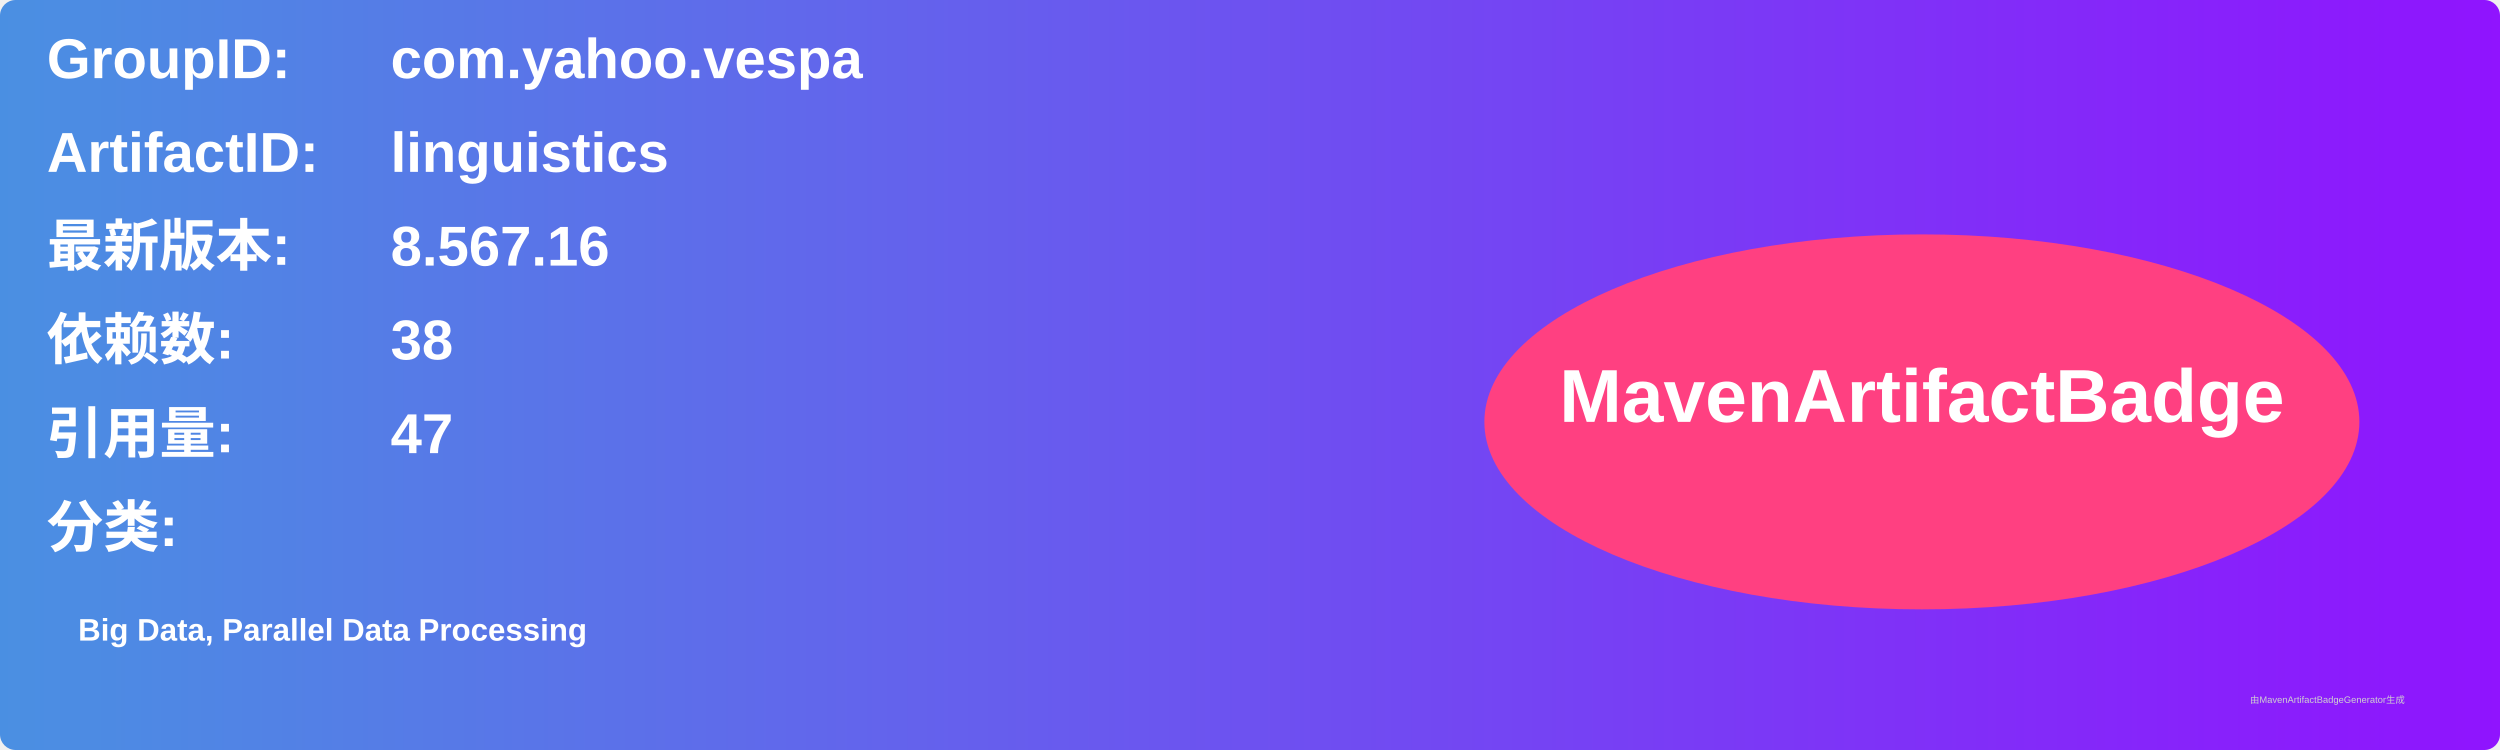
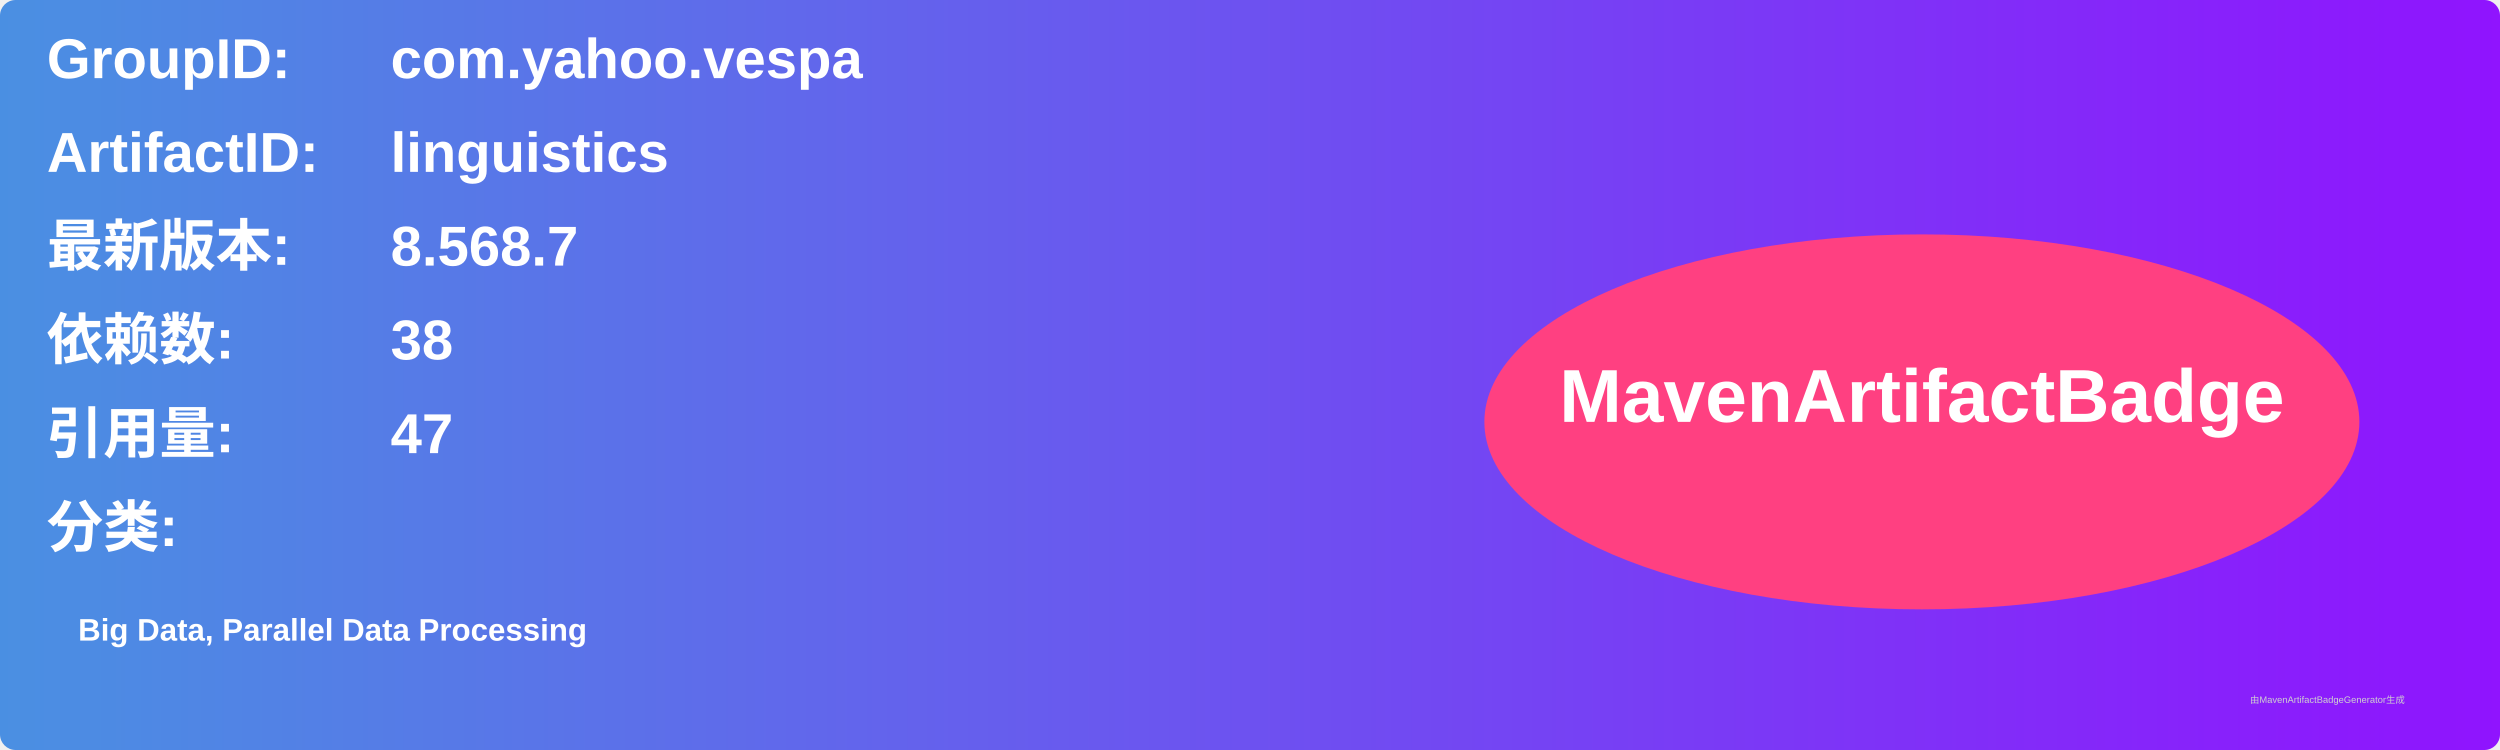
<svg xmlns="http://www.w3.org/2000/svg" width="800" height="240" viewBox="0 0 800 240">
  <linearGradient id="grad" x1="0%" y1="0%" x2="100%" y2="0%">
    <stop offset="0%" stop-color="#4a90e2" />
    <stop offset="100%" stop-color="#9013fe" />
  </linearGradient>
  <rect width="100%" height="100%" rx="5" ry="5" fill="url(#grad)" />
  <g transform="translate(15, 15)">
    <text x="0" y="10" font-family="Arial" font-size="18" fill="white" font-weight="bold" width="260">GroupID:</text>
    <text x="110" y="10" font-family="Arial" font-size="18" fill="white" font-weight="bold" width="460">com.yahoo.vespa</text>
    <text x="0" y="40" font-family="Arial" font-size="18" fill="white" font-weight="bold" width="260">ArtifactID:</text>
    <text x="110" y="40" font-family="Arial" font-size="18" fill="white" font-weight="bold" width="460">linguistics</text>
    <text x="0" y="70" font-family="Arial" font-size="18" fill="white" font-weight="bold">最新版本:</text>
    <text x="110" y="70" font-family="Arial" font-size="18" fill="white" font-weight="bold">
-       <tspan font-weight="bold">8.567.16</tspan>
+       <tspan font-weight="bold">8.568.7</tspan>
    </text>
    <text x="0" y="100" font-family="Arial" font-size="18" fill="white" font-weight="bold">依赖数: </text>
    <text x="110" y="100" font-family="Arial" font-size="18" fill="white">
      <tspan font-weight="bold">38</tspan>
    </text>
    <text x="0" y="130" font-family="Arial" font-size="18" fill="white" font-weight="bold">引用量: </text>
    <text x="110" y="130" font-family="Arial" font-size="18" fill="white">
      <tspan font-weight="bold">47</tspan>
    </text>
    <text x="0" y="160" font-family="Arial" font-size="18" fill="white" font-weight="bold">分类:</text>
    <text x="10" y="190" font-family="Arial" font-size="10" fill="white">
      <tspan font-weight="bold">Big Data, Parallel Data Processing</tspan>
    </text>
    <ellipse cx="600" cy="120" rx="140" ry="60" fill="#ff4081" />
    <text x="600" y="120" text-anchor="middle" font-family="Arial" font-size="24" fill="white" font-weight="bold">MavenArtifactBadge</text>
  </g>
  <text x="720" y="225" font-family="Arial" font-size="3" fill="#d0d0d0">由MavenArtifactBadgeGenerator生成</text>
</svg>
